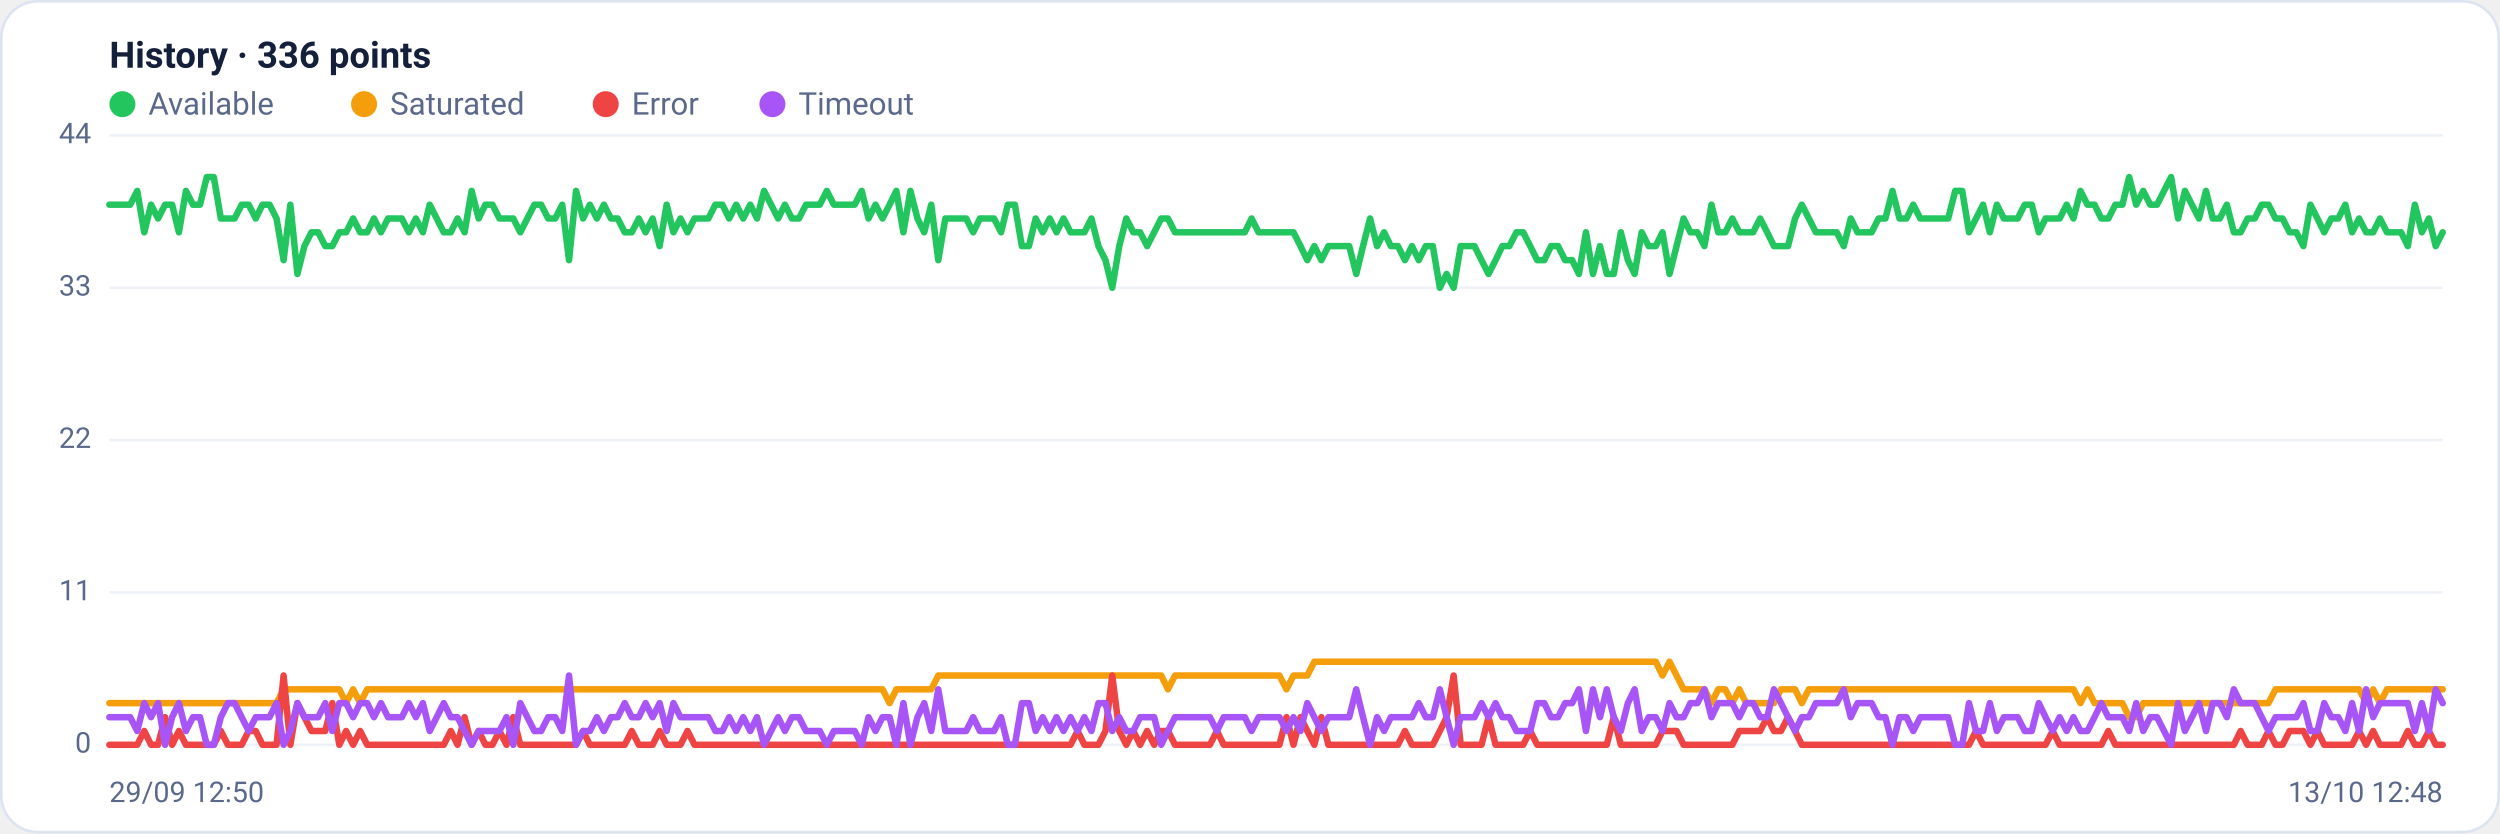
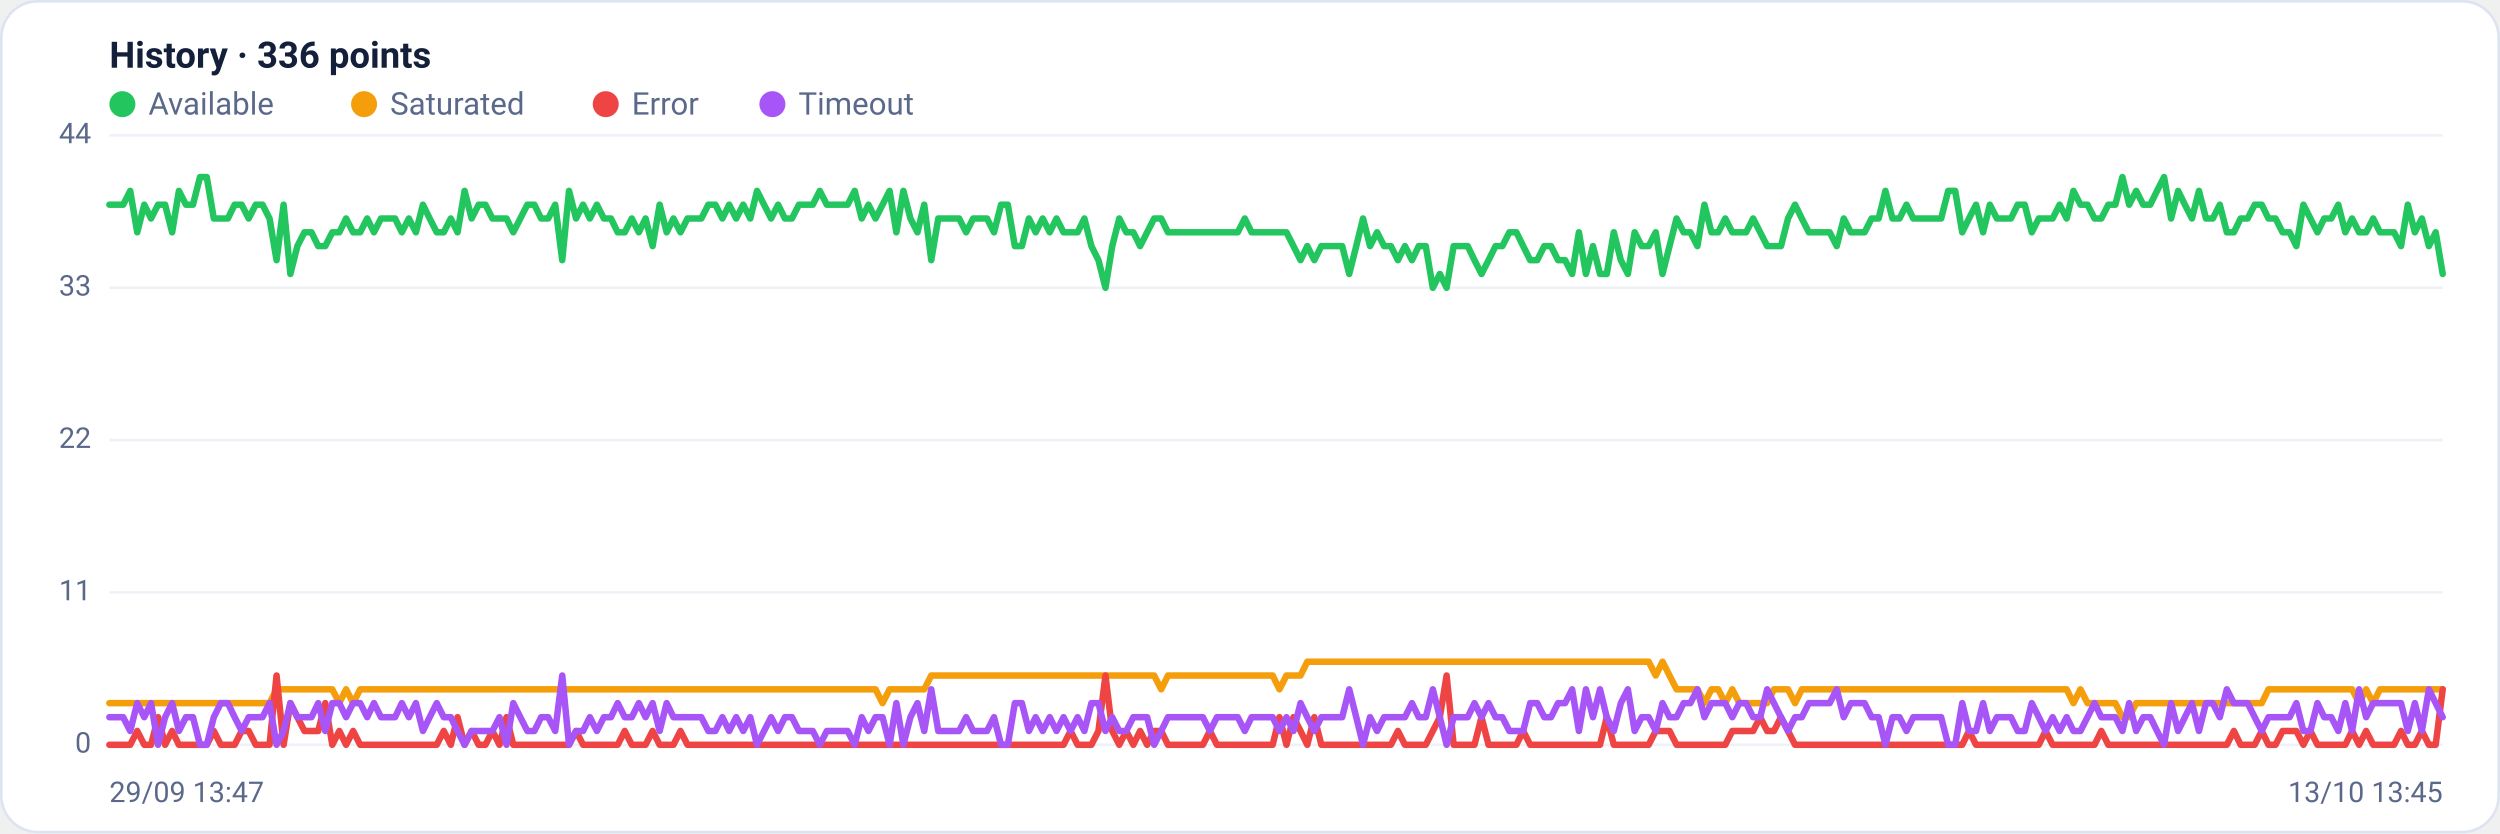
<svg xmlns="http://www.w3.org/2000/svg" viewBox="0 0 960 320" width="960" height="320" font-family="Segoe UI, system-ui, -apple-system, Roboto, Helvetica, Arial, sans-serif" role="img" aria-label="Availability history per region">
  <rect x="0.5" y="0.5" width="959" height="319" rx="14" fill="#ffffff" stroke="#dce3f1" />
  <text x="42" y="26" font-size="14" font-weight="600" fill="#14203a">History · 336 points</text>
  <circle cx="47" cy="40" r="5" fill="#22c55e" />
  <text x="57" y="44" font-size="12" fill="#5a688a">Available</text>
  <circle cx="139.8" cy="40" r="5" fill="#f59e0b" />
  <text x="149.8" y="44" font-size="12" fill="#5a688a">Saturated</text>
  <circle cx="232.6" cy="40" r="5" fill="#ef4444" />
  <text x="242.6" y="44" font-size="12" fill="#5a688a">Error</text>
  <circle cx="296.6" cy="40" r="5" fill="#a855f7" />
  <text x="306.6" y="44" font-size="12" fill="#5a688a">Timeout</text>
  <line x1="42" y1="286.0" x2="938" y2="286.0" stroke="#eef2f7" stroke-width="1" />
  <text x="35" y="289.0" text-anchor="end" font-size="11" fill="#5a688a">0</text>
  <line x1="42" y1="227.5" x2="938" y2="227.5" stroke="#eef2f7" stroke-width="1" />
  <text x="35" y="230.5" text-anchor="end" font-size="11" fill="#5a688a">11</text>
  <line x1="42" y1="169.0" x2="938" y2="169.0" stroke="#eef2f7" stroke-width="1" />
  <text x="35" y="172.0" text-anchor="end" font-size="11" fill="#5a688a">22</text>
  <line x1="42" y1="110.5" x2="938" y2="110.5" stroke="#eef2f7" stroke-width="1" />
  <text x="35" y="113.5" text-anchor="end" font-size="11" fill="#5a688a">33</text>
  <line x1="42" y1="52.0" x2="938" y2="52.0" stroke="#eef2f7" stroke-width="1" />
  <text x="35" y="55.0" text-anchor="end" font-size="11" fill="#5a688a">44</text>
-   <polyline fill="none" stroke="#22c55e" stroke-width="2.5" stroke-linejoin="round" stroke-linecap="round" points="42.0,78.6 44.7,78.6 47.3,78.6 50.0,78.6 52.7,73.3 55.4,89.2 58.0,78.6 60.7,83.9 63.4,78.6 66.1,78.6 68.7,89.2 71.4,73.3 74.1,78.6 76.8,78.6 79.4,68.0 82.1,68.0 84.8,83.9 87.5,83.9 90.1,83.9 92.8,78.6 95.5,78.6 98.2,83.9 100.8,78.6 103.5,78.6 106.2,83.9 108.9,99.9 111.5,78.6 114.2,105.2 116.9,94.5 119.6,89.2 122.2,89.2 124.9,94.5 127.6,94.5 130.3,89.2 132.9,89.2 135.6,83.9 138.3,89.2 141.0,89.2 143.6,83.9 146.3,89.2 149.0,83.9 151.7,83.9 154.3,83.9 157.0,89.2 159.7,83.9 162.4,89.2 165.0,78.6 167.7,83.9 170.4,89.2 173.1,89.2 175.7,83.9 178.4,89.2 181.1,73.3 183.8,83.9 186.4,78.6 189.1,78.6 191.8,83.9 194.5,83.9 197.1,83.9 199.8,89.2 202.5,83.9 205.2,78.6 207.8,78.6 210.5,83.9 213.2,83.9 215.9,78.6 218.5,99.9 221.2,73.3 223.9,83.9 226.5,78.6 229.2,83.9 231.9,78.6 234.6,83.9 237.2,83.9 239.9,89.2 242.6,89.2 245.3,83.9 247.9,89.2 250.6,83.9 253.3,94.5 256.0,78.6 258.6,89.2 261.3,83.9 264.0,89.2 266.7,83.9 269.3,83.9 272.0,83.9 274.7,78.6 277.4,78.6 280.0,83.9 282.7,78.6 285.4,83.9 288.1,78.6 290.7,83.9 293.4,73.3 296.1,78.6 298.8,83.9 301.4,78.6 304.1,83.9 306.8,83.9 309.5,78.6 312.1,78.6 314.8,78.6 317.5,73.3 320.2,78.6 322.8,78.6 325.5,78.6 328.2,78.6 330.9,73.3 333.5,83.9 336.2,78.6 338.9,83.9 341.6,78.6 344.2,73.3 346.9,89.2 349.6,73.3 352.3,83.9 354.9,89.2 357.6,78.6 360.3,99.9 363.0,83.9 365.6,83.9 368.3,83.9 371.0,83.9 373.7,89.2 376.3,83.9 379.0,83.9 381.7,83.9 384.4,89.2 387.0,78.6 389.7,78.6 392.4,94.5 395.1,94.5 397.7,83.9 400.4,89.2 403.1,83.9 405.7,89.2 408.4,83.9 411.1,89.2 413.8,89.2 416.4,89.2 419.1,83.9 421.8,94.5 424.5,99.9 427.1,110.5 429.8,94.5 432.5,83.9 435.2,89.2 437.8,89.2 440.5,94.5 443.2,89.2 445.9,83.9 448.5,83.9 451.2,89.2 453.9,89.2 456.6,89.2 459.2,89.2 461.9,89.2 464.6,89.2 467.3,89.2 469.9,89.2 472.6,89.2 475.3,89.2 478.0,89.2 480.6,83.9 483.3,89.2 486.0,89.2 488.7,89.2 491.3,89.2 494.0,89.2 496.7,89.2 499.4,94.5 502.0,99.9 504.7,94.5 507.4,99.9 510.1,94.5 512.7,94.5 515.4,94.5 518.1,94.5 520.8,105.2 523.4,94.5 526.1,83.9 528.8,94.5 531.5,89.2 534.1,94.5 536.8,94.5 539.5,99.9 542.2,94.5 544.8,99.9 547.5,94.5 550.2,94.5 552.9,110.5 555.5,105.2 558.2,110.5 560.9,94.5 563.6,94.5 566.2,94.5 568.9,99.9 571.6,105.2 574.3,99.9 576.9,94.5 579.6,94.5 582.3,89.2 584.9,89.2 587.6,94.5 590.3,99.9 593.0,99.9 595.6,94.5 598.3,94.5 601.0,99.9 603.7,99.9 606.3,105.2 609.0,89.2 611.7,105.2 614.4,94.5 617.0,105.2 619.7,105.2 622.4,89.2 625.1,99.9 627.7,105.2 630.4,89.2 633.1,94.5 635.8,94.5 638.4,89.2 641.1,105.2 643.8,94.5 646.5,83.9 649.1,89.2 651.8,89.2 654.5,94.5 657.2,78.6 659.8,89.2 662.5,89.2 665.2,83.9 667.9,89.2 670.5,89.2 673.2,89.2 675.9,83.9 678.6,89.2 681.2,94.5 683.9,94.5 686.6,94.5 689.3,83.9 691.9,78.6 694.6,83.9 697.3,89.2 700.0,89.2 702.6,89.2 705.3,89.2 708.0,94.5 710.7,83.9 713.3,89.2 716.0,89.2 718.7,89.2 721.4,83.9 724.0,83.9 726.7,73.3 729.4,83.9 732.1,83.9 734.7,78.6 737.4,83.9 740.1,83.9 742.8,83.9 745.4,83.9 748.1,83.9 750.8,73.3 753.5,73.3 756.1,89.2 758.8,83.9 761.5,78.6 764.1,89.2 766.8,78.6 769.5,83.9 772.2,83.9 774.8,83.9 777.5,78.6 780.2,78.6 782.9,89.2 785.5,83.9 788.2,83.9 790.9,83.9 793.6,78.6 796.2,83.9 798.9,73.3 801.6,78.6 804.3,78.6 806.9,83.9 809.6,83.9 812.3,78.6 815.0,78.6 817.6,68.0 820.3,78.6 823.0,73.3 825.7,78.6 828.3,78.6 831.0,73.3 833.7,68.0 836.4,83.9 839.0,73.3 841.7,78.6 844.4,83.9 847.1,73.3 849.7,83.9 852.4,83.9 855.1,78.6 857.8,89.2 860.4,89.2 863.1,83.9 865.8,83.9 868.5,78.6 871.1,78.6 873.8,83.9 876.5,83.9 879.2,89.2 881.8,89.2 884.5,94.5 887.2,78.6 889.9,83.9 892.5,89.2 895.2,83.9 897.9,83.9 900.6,78.6 903.2,89.2 905.9,83.9 908.6,89.2 911.3,89.2 913.9,83.9 916.6,89.2 919.3,89.2 922.0,89.2 924.6,94.5 927.3,78.6 930.0,89.2 932.7,83.9 935.3,94.5 938.0,89.2" />
-   <polyline fill="none" stroke="#f59e0b" stroke-width="2.5" stroke-linejoin="round" stroke-linecap="round" points="42.0,270.0 44.7,270.0 47.3,270.0 50.0,270.0 52.7,270.0 55.4,270.0 58.0,270.0 60.7,270.0 63.4,270.0 66.1,270.0 68.7,270.0 71.4,270.0 74.1,270.0 76.8,270.0 79.4,270.0 82.1,270.0 84.8,270.0 87.5,270.0 90.1,270.0 92.8,270.0 95.5,270.0 98.2,270.0 100.8,270.0 103.5,270.0 106.2,270.0 108.9,264.7 111.5,264.7 114.2,264.7 116.9,264.7 119.6,264.7 122.2,264.7 124.9,264.7 127.6,264.7 130.3,264.7 132.9,270.0 135.6,264.7 138.3,270.0 141.0,264.7 143.6,264.7 146.3,264.7 149.0,264.7 151.7,264.7 154.3,264.7 157.0,264.7 159.7,264.7 162.4,264.7 165.0,264.7 167.7,264.7 170.4,264.7 173.1,264.7 175.7,264.7 178.4,264.7 181.1,264.7 183.8,264.7 186.4,264.7 189.1,264.7 191.8,264.7 194.5,264.7 197.1,264.7 199.8,264.7 202.5,264.7 205.2,264.7 207.8,264.7 210.5,264.7 213.2,264.7 215.9,264.7 218.5,264.7 221.2,264.7 223.9,264.7 226.5,264.7 229.2,264.7 231.9,264.7 234.6,264.7 237.2,264.7 239.9,264.7 242.6,264.7 245.3,264.7 247.9,264.7 250.6,264.7 253.3,264.7 256.0,264.7 258.6,264.7 261.3,264.7 264.0,264.7 266.7,264.7 269.3,264.7 272.0,264.7 274.7,264.7 277.4,264.7 280.0,264.7 282.7,264.7 285.4,264.7 288.1,264.7 290.7,264.7 293.4,264.7 296.1,264.7 298.8,264.7 301.4,264.7 304.1,264.7 306.8,264.7 309.5,264.7 312.1,264.7 314.8,264.7 317.5,264.7 320.2,264.7 322.8,264.7 325.5,264.7 328.2,264.7 330.9,264.7 333.5,264.7 336.2,264.7 338.9,264.7 341.6,270.0 344.2,264.7 346.9,264.7 349.6,264.7 352.3,264.7 354.9,264.7 357.6,264.7 360.3,259.4 363.0,259.4 365.6,259.4 368.3,259.4 371.0,259.4 373.7,259.4 376.3,259.4 379.0,259.4 381.7,259.4 384.4,259.4 387.0,259.4 389.7,259.4 392.4,259.4 395.1,259.4 397.7,259.4 400.4,259.4 403.1,259.4 405.7,259.4 408.4,259.4 411.1,259.4 413.8,259.4 416.4,259.4 419.1,259.4 421.8,259.4 424.5,259.4 427.1,259.4 429.8,259.4 432.5,259.4 435.2,259.4 437.8,259.4 440.5,259.4 443.2,259.4 445.9,259.4 448.5,264.7 451.2,259.4 453.9,259.4 456.6,259.4 459.2,259.4 461.9,259.4 464.6,259.4 467.3,259.4 469.9,259.4 472.6,259.4 475.3,259.4 478.0,259.4 480.6,259.4 483.3,259.4 486.0,259.4 488.7,259.4 491.3,259.4 494.0,264.7 496.7,259.4 499.4,259.4 502.0,259.4 504.7,254.1 507.4,254.1 510.1,254.1 512.7,254.1 515.4,254.1 518.1,254.1 520.8,254.1 523.4,254.1 526.1,254.1 528.8,254.1 531.5,254.1 534.1,254.1 536.8,254.1 539.5,254.1 542.2,254.1 544.8,254.1 547.5,254.1 550.2,254.1 552.9,254.1 555.5,254.1 558.2,254.1 560.9,254.1 563.6,254.1 566.2,254.1 568.9,254.1 571.6,254.1 574.3,254.1 576.9,254.1 579.6,254.1 582.3,254.1 584.9,254.1 587.6,254.1 590.3,254.1 593.0,254.1 595.6,254.1 598.3,254.1 601.0,254.1 603.7,254.1 606.3,254.1 609.0,254.1 611.7,254.1 614.4,254.1 617.0,254.1 619.7,254.1 622.4,254.1 625.1,254.1 627.7,254.1 630.4,254.1 633.1,254.1 635.8,254.1 638.4,259.4 641.1,254.1 643.8,259.4 646.5,264.7 649.1,264.7 651.8,264.7 654.5,264.7 657.2,270.0 659.8,264.7 662.5,264.7 665.2,270.0 667.9,264.7 670.5,270.0 673.2,270.0 675.9,270.0 678.6,270.0 681.2,270.0 683.9,264.7 686.6,264.7 689.3,264.7 691.9,270.0 694.6,264.7 697.3,264.7 700.0,264.7 702.6,264.7 705.3,264.7 708.0,264.7 710.7,264.7 713.3,264.7 716.0,264.7 718.7,264.7 721.4,264.7 724.0,264.7 726.7,264.7 729.4,264.7 732.1,264.7 734.7,264.7 737.4,264.7 740.1,264.7 742.8,264.7 745.4,264.7 748.1,264.7 750.8,264.7 753.5,264.7 756.1,264.7 758.8,264.7 761.5,264.7 764.1,264.7 766.8,264.7 769.5,264.7 772.2,264.7 774.8,264.7 777.5,264.7 780.2,264.7 782.9,264.7 785.5,264.7 788.2,264.7 790.9,264.7 793.6,264.7 796.2,264.7 798.9,270.0 801.6,264.7 804.3,270.0 806.9,270.0 809.6,270.0 812.3,270.0 815.0,270.0 817.6,275.4 820.3,275.4 823.0,270.0 825.7,270.0 828.3,270.0 831.0,270.0 833.7,270.0 836.4,270.0 839.0,270.0 841.7,270.0 844.4,270.0 847.1,270.0 849.7,270.0 852.4,270.0 855.1,270.0 857.8,270.0 860.4,270.0 863.1,270.0 865.8,270.0 868.5,270.0 871.1,270.0 873.8,264.7 876.5,264.7 879.2,264.7 881.8,264.7 884.5,264.7 887.2,264.7 889.9,264.7 892.5,264.7 895.2,264.7 897.9,264.7 900.6,264.7 903.2,264.7 905.9,264.7 908.6,270.0 911.3,264.7 913.9,270.0 916.6,264.7 919.3,264.7 922.0,264.7 924.6,264.7 927.3,264.7 930.0,264.7 932.7,264.7 935.3,264.7 938.0,264.7" />
-   <polyline fill="none" stroke="#ef4444" stroke-width="2.5" stroke-linejoin="round" stroke-linecap="round" points="42.0,286.0 44.7,286.0 47.3,286.0 50.0,286.0 52.7,286.0 55.4,280.7 58.0,286.0 60.7,286.0 63.4,275.4 66.1,286.0 68.7,280.7 71.4,286.0 74.1,286.0 76.8,286.0 79.4,286.0 82.1,286.0 84.8,280.7 87.5,286.0 90.1,286.0 92.8,286.0 95.5,280.7 98.2,280.7 100.8,286.0 103.5,286.0 106.2,286.0 108.9,259.4 111.5,286.0 114.2,270.0 116.9,275.4 119.6,280.7 122.2,280.7 124.9,280.7 127.6,270.0 130.3,286.0 132.9,280.7 135.6,286.0 138.3,280.7 141.0,286.0 143.6,286.0 146.3,286.0 149.0,286.0 151.7,286.0 154.3,286.0 157.0,286.0 159.7,286.0 162.4,286.0 165.0,286.0 167.7,286.0 170.4,286.0 173.1,280.7 175.7,286.0 178.4,275.4 181.1,286.0 183.8,280.7 186.4,286.0 189.1,286.0 191.8,280.7 194.5,286.0 197.1,275.4 199.8,286.0 202.5,286.0 205.2,286.0 207.8,286.0 210.5,286.0 213.2,286.0 215.9,286.0 218.5,286.0 221.2,286.0 223.9,280.7 226.5,286.0 229.2,286.0 231.9,286.0 234.6,286.0 237.2,286.0 239.9,286.0 242.6,280.7 245.3,286.0 247.9,286.0 250.6,286.0 253.3,280.7 256.0,286.0 258.6,286.0 261.3,286.0 264.0,280.7 266.7,286.0 269.3,286.0 272.0,286.0 274.7,286.0 277.4,286.0 280.0,286.0 282.7,286.0 285.4,286.0 288.1,286.0 290.7,286.0 293.4,286.0 296.1,286.0 298.8,286.0 301.4,286.0 304.1,286.0 306.8,286.0 309.5,286.0 312.1,286.0 314.8,286.0 317.5,286.0 320.2,286.0 322.8,286.0 325.5,286.0 328.2,286.0 330.9,286.0 333.5,286.0 336.2,286.0 338.9,286.0 341.6,286.0 344.2,286.0 346.9,286.0 349.6,286.0 352.3,286.0 354.9,286.0 357.6,286.0 360.3,286.0 363.0,286.0 365.6,286.0 368.3,286.0 371.0,286.0 373.7,286.0 376.3,286.0 379.0,286.0 381.7,286.0 384.4,286.0 387.0,286.0 389.7,286.0 392.4,286.0 395.1,286.0 397.7,286.0 400.4,286.0 403.1,286.0 405.7,286.0 408.4,286.0 411.1,286.0 413.8,280.7 416.4,286.0 419.1,286.0 421.8,286.0 424.5,280.7 427.1,259.4 429.8,280.7 432.5,286.0 435.2,280.7 437.8,286.0 440.5,280.7 443.2,286.0 445.9,280.7 448.5,280.7 451.2,286.0 453.9,286.0 456.6,286.0 459.2,286.0 461.9,286.0 464.6,286.0 467.3,280.7 469.9,286.0 472.6,286.0 475.3,286.0 478.0,286.0 480.6,286.0 483.3,286.0 486.0,286.0 488.7,286.0 491.3,286.0 494.0,275.4 496.7,286.0 499.4,275.4 502.0,280.7 504.7,286.0 507.4,275.4 510.1,286.0 512.7,286.0 515.4,286.0 518.1,286.0 520.8,286.0 523.4,286.0 526.1,286.0 528.8,286.0 531.5,286.0 534.1,286.0 536.8,286.0 539.5,280.7 542.2,286.0 544.8,286.0 547.5,286.0 550.2,286.0 552.9,280.7 555.5,275.4 558.2,259.4 560.9,286.0 563.6,286.0 566.2,286.0 568.9,286.0 571.6,275.4 574.3,286.0 576.9,286.0 579.6,286.0 582.3,286.0 584.9,286.0 587.6,280.7 590.3,286.0 593.0,286.0 595.6,286.0 598.3,286.0 601.0,286.0 603.7,286.0 606.3,286.0 609.0,286.0 611.7,286.0 614.4,286.0 617.0,286.0 619.7,275.4 622.4,286.0 625.1,286.0 627.7,286.0 630.4,286.0 633.1,286.0 635.8,286.0 638.4,280.7 641.1,280.7 643.8,280.7 646.5,286.0 649.1,286.0 651.8,286.0 654.5,286.0 657.2,286.0 659.8,286.0 662.5,286.0 665.2,286.0 667.9,280.7 670.5,280.7 673.2,280.7 675.9,280.7 678.6,275.4 681.2,280.7 683.9,280.7 686.6,275.4 689.3,280.7 691.9,286.0 694.6,286.0 697.3,286.0 700.0,286.0 702.6,286.0 705.3,286.0 708.0,286.0 710.7,286.0 713.3,286.0 716.0,286.0 718.7,286.0 721.4,286.0 724.0,286.0 726.7,286.0 729.4,286.0 732.1,286.0 734.7,286.0 737.4,286.0 740.1,286.0 742.8,286.0 745.4,286.0 748.1,286.0 750.8,286.0 753.5,286.0 756.1,286.0 758.8,280.7 761.5,286.0 764.1,286.0 766.8,286.0 769.5,286.0 772.2,286.0 774.8,286.0 777.5,286.0 780.2,286.0 782.9,286.0 785.5,286.0 788.2,280.7 790.9,286.0 793.6,286.0 796.2,286.0 798.9,286.0 801.6,286.0 804.3,286.0 806.9,286.0 809.6,280.7 812.3,286.0 815.0,286.0 817.6,286.0 820.3,286.0 823.0,286.0 825.7,286.0 828.3,286.0 831.0,286.0 833.7,286.0 836.4,286.0 839.0,286.0 841.7,286.0 844.4,286.0 847.1,286.0 849.7,286.0 852.4,286.0 855.1,286.0 857.8,286.0 860.4,280.7 863.1,286.0 865.8,286.0 868.5,286.0 871.1,280.7 873.8,286.0 876.5,286.0 879.2,280.7 881.8,280.7 884.5,280.7 887.2,286.0 889.9,280.7 892.5,286.0 895.2,286.0 897.9,286.0 900.6,286.0 903.2,286.0 905.9,280.7 908.6,286.0 911.3,280.7 913.9,286.0 916.6,286.0 919.3,286.0 922.0,286.0 924.6,280.7 927.3,286.0 930.0,286.0 932.7,280.7 935.3,286.0 938.0,286.0" />
-   <polyline fill="none" stroke="#a855f7" stroke-width="2.5" stroke-linejoin="round" stroke-linecap="round" points="42.0,275.4 44.7,275.4 47.3,275.4 50.0,275.4 52.7,280.7 55.4,270.0 58.0,275.4 60.7,270.0 63.4,286.0 66.1,275.4 68.7,270.0 71.4,280.7 74.1,275.4 76.8,275.4 79.4,286.0 82.1,286.0 84.8,275.4 87.5,270.0 90.1,270.0 92.8,275.4 95.5,280.7 98.2,275.4 100.8,275.4 103.5,275.4 106.2,270.0 108.9,286.0 111.5,280.7 114.2,270.0 116.9,275.4 119.6,275.4 122.2,275.4 124.9,270.0 127.6,280.7 130.3,270.0 132.9,270.0 135.6,275.4 138.3,270.0 141.0,270.0 143.6,275.4 146.3,270.0 149.0,275.4 151.7,275.4 154.3,275.4 157.0,270.0 159.7,275.4 162.4,270.0 165.0,280.7 167.7,275.4 170.4,270.0 173.1,275.4 175.7,275.4 178.4,280.7 181.1,286.0 183.8,280.7 186.4,280.7 189.1,280.7 191.8,280.7 194.5,275.4 197.1,286.0 199.8,270.0 202.5,275.4 205.2,280.7 207.8,280.7 210.5,275.4 213.2,275.4 215.9,280.7 218.5,259.4 221.2,286.0 223.9,280.7 226.5,280.7 229.2,275.4 231.9,280.7 234.6,275.4 237.2,275.4 239.9,270.0 242.6,275.4 245.3,275.4 247.9,270.0 250.6,275.4 253.3,270.0 256.0,280.7 258.6,270.0 261.3,275.4 264.0,275.4 266.7,275.4 269.3,275.4 272.0,275.4 274.7,280.7 277.4,280.7 280.0,275.4 282.7,280.7 285.4,275.4 288.1,280.7 290.7,275.4 293.4,286.0 296.1,280.7 298.8,275.4 301.4,280.7 304.1,275.4 306.8,275.4 309.5,280.7 312.1,280.7 314.8,280.7 317.5,286.0 320.2,280.7 322.8,280.7 325.5,280.7 328.2,280.7 330.9,286.0 333.5,275.4 336.2,280.7 338.9,275.4 341.6,275.4 344.2,286.0 346.9,270.0 349.6,286.0 352.3,275.4 354.9,270.0 357.6,280.7 360.3,264.7 363.0,280.7 365.6,280.7 368.3,280.7 371.0,280.7 373.7,275.4 376.3,280.7 379.0,280.7 381.7,280.7 384.4,275.4 387.0,286.0 389.7,286.0 392.4,270.0 395.1,270.0 397.7,280.7 400.4,275.4 403.1,280.7 405.7,275.4 408.4,280.7 411.1,275.4 413.8,280.7 416.4,275.4 419.1,280.7 421.8,270.0 424.5,270.0 427.1,280.7 429.8,275.4 432.5,280.7 435.2,280.7 437.8,275.4 440.5,275.4 443.2,275.4 445.9,286.0 448.5,280.7 451.2,275.4 453.9,275.4 456.6,275.4 459.2,275.4 461.9,275.4 464.6,275.4 467.3,280.7 469.9,275.4 472.6,275.4 475.3,275.4 478.0,275.4 480.6,280.7 483.3,275.4 486.0,275.4 488.7,275.4 491.3,275.4 494.0,280.7 496.7,275.4 499.4,280.7 502.0,270.0 504.7,275.4 507.4,280.7 510.1,275.4 512.7,275.4 515.4,275.4 518.1,275.4 520.8,264.7 523.4,275.4 526.1,286.0 528.8,275.4 531.5,280.7 534.1,275.4 536.8,275.4 539.5,275.4 542.2,275.4 544.8,270.0 547.5,275.4 550.2,275.4 552.9,264.7 555.5,275.4 558.2,286.0 560.9,275.4 563.6,275.4 566.2,275.4 568.9,270.0 571.6,275.4 574.3,270.0 576.9,275.4 579.6,275.4 582.3,280.7 584.9,280.7 587.6,280.7 590.3,270.0 593.0,270.0 595.6,275.4 598.3,275.4 601.0,270.0 603.7,270.0 606.3,264.7 609.0,280.7 611.7,264.7 614.4,275.4 617.0,264.7 619.7,275.4 622.4,280.7 625.1,270.0 627.7,264.7 630.4,280.7 633.1,275.4 635.8,275.4 638.4,280.7 641.1,270.0 643.8,275.4 646.5,275.4 649.1,270.0 651.8,270.0 654.5,264.7 657.2,275.4 659.8,270.0 662.5,270.0 665.2,270.0 667.9,275.4 670.5,270.0 673.2,270.0 675.9,275.4 678.6,275.4 681.2,264.7 683.9,270.0 686.6,275.4 689.3,280.7 691.9,275.4 694.6,275.4 697.3,270.0 700.0,270.0 702.6,270.0 705.3,270.0 708.0,264.7 710.7,275.4 713.3,270.0 716.0,270.0 718.7,270.0 721.4,275.4 724.0,275.4 726.7,286.0 729.4,275.4 732.1,275.4 734.7,280.7 737.4,275.4 740.1,275.4 742.8,275.4 745.4,275.4 748.1,275.4 750.8,286.0 753.5,286.0 756.1,270.0 758.8,280.7 761.5,280.7 764.1,270.0 766.8,280.7 769.5,275.4 772.2,275.4 774.8,275.4 777.5,280.7 780.2,280.7 782.9,270.0 785.5,275.4 788.2,280.7 790.9,275.4 793.6,280.7 796.2,275.4 798.9,280.7 801.6,280.7 804.3,275.4 806.9,270.0 809.6,275.4 812.3,275.4 815.0,275.4 817.6,280.7 820.3,270.0 823.0,280.7 825.7,275.4 828.3,275.4 831.0,280.7 833.7,286.0 836.4,270.0 839.0,280.7 841.7,275.4 844.4,270.0 847.1,280.7 849.7,270.0 852.4,270.0 855.1,275.4 857.8,264.7 860.4,270.0 863.1,270.0 865.8,270.0 868.5,275.4 871.1,280.7 873.8,275.4 876.5,275.4 879.2,275.4 881.8,275.4 884.5,270.0 887.2,280.7 889.9,280.7 892.5,270.0 895.2,275.4 897.9,275.4 900.6,280.7 903.2,270.0 905.9,280.7 908.6,264.7 911.3,275.4 913.9,270.0 916.6,270.0 919.3,270.0 922.0,270.0 924.6,270.0 927.3,280.7 930.0,270.0 932.7,280.7 935.3,264.7 938.0,270.0" />
-   <text x="42" y="308" font-size="11" fill="#5a688a">29/09 12:50</text>
-   <text x="938" y="308" text-anchor="end" font-size="11" fill="#5a688a">13/10 12:48</text>
+   <polyline fill="none" stroke="#22c55e" stroke-width="2.5" stroke-linejoin="round" stroke-linecap="round" points="42.0,78.6 44.7,78.6 47.3,78.6 50.0,73.3 52.7,89.2 55.4,78.6 58.0,83.9 60.7,78.6 63.4,78.6 66.1,89.2 68.7,73.3 71.4,78.6 74.1,78.6 76.8,68.0 79.4,68.0 82.1,83.9 84.8,83.9 87.5,83.9 90.1,78.6 92.8,78.6 95.5,83.9 98.2,78.6 100.8,78.6 103.5,83.9 106.2,99.9 108.9,78.6 111.5,105.2 114.2,94.5 116.9,89.2 119.6,89.2 122.2,94.5 124.9,94.5 127.6,89.2 130.3,89.2 132.9,83.9 135.6,89.2 138.3,89.2 141.0,83.9 143.6,89.2 146.3,83.9 149.0,83.9 151.7,83.9 154.3,89.2 157.0,83.9 159.7,89.2 162.4,78.6 165.0,83.9 167.7,89.2 170.4,89.2 173.1,83.9 175.7,89.2 178.4,73.3 181.1,83.9 183.8,78.6 186.4,78.6 189.1,83.9 191.8,83.9 194.5,83.9 197.1,89.2 199.8,83.9 202.5,78.6 205.2,78.6 207.8,83.9 210.5,83.9 213.2,78.6 215.9,99.9 218.5,73.3 221.2,83.9 223.9,78.6 226.5,83.9 229.2,78.6 231.9,83.9 234.6,83.9 237.2,89.2 239.9,89.2 242.6,83.9 245.3,89.2 247.9,83.9 250.6,94.5 253.3,78.6 256.0,89.2 258.6,83.9 261.3,89.2 264.0,83.9 266.7,83.9 269.3,83.9 272.0,78.6 274.7,78.6 277.4,83.9 280.0,78.6 282.7,83.9 285.4,78.6 288.1,83.9 290.7,73.3 293.4,78.6 296.1,83.9 298.8,78.6 301.4,83.9 304.1,83.9 306.8,78.6 309.5,78.6 312.1,78.6 314.8,73.3 317.5,78.6 320.2,78.6 322.8,78.6 325.5,78.6 328.2,73.3 330.9,83.9 333.5,78.6 336.2,83.9 338.9,78.6 341.6,73.3 344.2,89.2 346.9,73.3 349.6,83.9 352.3,89.2 354.9,78.6 357.6,99.9 360.3,83.9 363.0,83.9 365.6,83.9 368.3,83.9 371.0,89.2 373.7,83.9 376.3,83.9 379.0,83.9 381.7,89.2 384.4,78.6 387.0,78.6 389.7,94.5 392.4,94.5 395.1,83.9 397.7,89.2 400.4,83.9 403.1,89.2 405.7,83.9 408.4,89.2 411.1,89.2 413.8,89.2 416.4,83.9 419.1,94.5 421.8,99.9 424.5,110.5 427.1,94.5 429.8,83.9 432.5,89.2 435.2,89.2 437.8,94.5 440.5,89.2 443.2,83.9 445.9,83.9 448.5,89.2 451.2,89.2 453.9,89.2 456.6,89.2 459.2,89.2 461.9,89.2 464.6,89.2 467.3,89.2 469.9,89.2 472.6,89.2 475.3,89.2 478.0,83.9 480.6,89.2 483.3,89.2 486.0,89.2 488.7,89.2 491.3,89.2 494.0,89.2 496.7,94.5 499.4,99.9 502.0,94.5 504.7,99.9 507.4,94.5 510.1,94.5 512.7,94.5 515.4,94.5 518.1,105.2 520.8,94.5 523.4,83.9 526.1,94.5 528.8,89.2 531.5,94.5 534.1,94.5 536.8,99.9 539.5,94.5 542.2,99.9 544.8,94.5 547.5,94.5 550.2,110.5 552.9,105.2 555.5,110.5 558.2,94.5 560.9,94.5 563.6,94.5 566.2,99.9 568.9,105.2 571.6,99.9 574.3,94.5 576.9,94.5 579.6,89.2 582.3,89.2 584.9,94.5 587.6,99.9 590.3,99.9 593.0,94.5 595.6,94.5 598.3,99.9 601.0,99.9 603.7,105.2 606.3,89.2 609.0,105.2 611.7,94.5 614.4,105.2 617.0,105.2 619.7,89.2 622.4,99.9 625.1,105.2 627.7,89.2 630.4,94.5 633.1,94.5 635.8,89.2 638.4,105.2 641.1,94.5 643.8,83.9 646.5,89.2 649.1,89.2 651.8,94.5 654.5,78.6 657.2,89.2 659.8,89.2 662.5,83.9 665.2,89.2 667.9,89.2 670.5,89.2 673.2,83.9 675.9,89.2 678.6,94.5 681.2,94.5 683.9,94.5 686.6,83.9 689.3,78.6 691.9,83.9 694.6,89.2 697.3,89.2 700.0,89.2 702.6,89.2 705.3,94.5 708.0,83.9 710.7,89.2 713.3,89.2 716.0,89.2 718.7,83.9 721.4,83.9 724.0,73.3 726.7,83.9 729.4,83.9 732.1,78.6 734.7,83.9 737.4,83.9 740.1,83.9 742.8,83.9 745.4,83.9 748.1,73.3 750.8,73.3 753.5,89.2 756.1,83.9 758.8,78.6 761.5,89.2 764.1,78.6 766.8,83.9 769.5,83.9 772.2,83.9 774.8,78.6 777.5,78.6 780.2,89.2 782.9,83.9 785.5,83.9 788.2,83.9 790.9,78.6 793.6,83.9 796.2,73.3 798.9,78.6 801.6,78.6 804.3,83.9 806.9,83.9 809.6,78.6 812.3,78.6 815.0,68.0 817.6,78.6 820.3,73.3 823.0,78.6 825.7,78.6 828.3,73.3 831.0,68.0 833.7,83.9 836.4,73.3 839.0,78.6 841.7,83.9 844.4,73.3 847.1,83.9 849.7,83.9 852.4,78.6 855.1,89.2 857.8,89.2 860.4,83.9 863.1,83.9 865.8,78.6 868.5,78.6 871.1,83.9 873.8,83.9 876.5,89.2 879.2,89.2 881.8,94.5 884.5,78.6 887.2,83.9 889.9,89.2 892.5,83.9 895.2,83.9 897.9,78.6 900.6,89.2 903.2,83.9 905.9,89.2 908.6,89.2 911.3,83.9 913.9,89.2 916.6,89.2 919.3,89.2 922.0,94.5 924.6,78.6 927.3,89.2 930.0,83.9 932.7,94.5 935.3,89.2 938.0,105.2" />
+   <polyline fill="none" stroke="#f59e0b" stroke-width="2.5" stroke-linejoin="round" stroke-linecap="round" points="42.0,270.0 44.7,270.0 47.3,270.0 50.0,270.0 52.7,270.0 55.4,270.0 58.0,270.0 60.7,270.0 63.4,270.0 66.1,270.0 68.7,270.0 71.4,270.0 74.1,270.0 76.8,270.0 79.4,270.0 82.1,270.0 84.8,270.0 87.5,270.0 90.1,270.0 92.8,270.0 95.5,270.0 98.2,270.0 100.8,270.0 103.5,270.0 106.2,264.7 108.9,264.7 111.5,264.7 114.2,264.7 116.9,264.7 119.6,264.7 122.2,264.7 124.9,264.7 127.6,264.7 130.3,270.0 132.9,264.7 135.6,270.0 138.3,264.7 141.0,264.7 143.6,264.7 146.3,264.7 149.0,264.7 151.7,264.7 154.3,264.7 157.0,264.7 159.7,264.7 162.4,264.7 165.0,264.7 167.7,264.7 170.4,264.7 173.1,264.7 175.7,264.7 178.4,264.7 181.1,264.7 183.8,264.7 186.4,264.7 189.1,264.7 191.8,264.7 194.5,264.7 197.1,264.7 199.8,264.7 202.5,264.7 205.2,264.7 207.8,264.7 210.5,264.7 213.2,264.7 215.9,264.7 218.5,264.7 221.2,264.7 223.9,264.7 226.5,264.7 229.2,264.7 231.9,264.7 234.6,264.7 237.2,264.7 239.9,264.7 242.6,264.7 245.3,264.7 247.9,264.7 250.6,264.7 253.3,264.7 256.0,264.7 258.6,264.7 261.3,264.7 264.0,264.7 266.7,264.7 269.3,264.7 272.0,264.7 274.7,264.7 277.4,264.7 280.0,264.7 282.7,264.7 285.4,264.7 288.1,264.7 290.7,264.7 293.4,264.7 296.1,264.7 298.8,264.7 301.4,264.7 304.1,264.7 306.8,264.7 309.5,264.7 312.1,264.7 314.8,264.7 317.5,264.7 320.2,264.7 322.8,264.7 325.5,264.7 328.2,264.7 330.9,264.7 333.5,264.7 336.2,264.7 338.9,270.0 341.6,264.7 344.2,264.7 346.9,264.7 349.6,264.7 352.3,264.7 354.9,264.7 357.6,259.4 360.3,259.4 363.0,259.4 365.6,259.4 368.3,259.4 371.0,259.4 373.7,259.4 376.3,259.4 379.0,259.4 381.7,259.4 384.4,259.4 387.0,259.4 389.7,259.4 392.4,259.4 395.1,259.4 397.7,259.4 400.4,259.4 403.1,259.4 405.7,259.4 408.4,259.4 411.1,259.4 413.8,259.4 416.4,259.4 419.1,259.4 421.8,259.4 424.5,259.4 427.1,259.4 429.8,259.4 432.5,259.4 435.2,259.4 437.8,259.4 440.5,259.4 443.2,259.4 445.9,264.7 448.5,259.4 451.2,259.4 453.9,259.4 456.6,259.4 459.2,259.4 461.9,259.4 464.6,259.4 467.3,259.4 469.9,259.4 472.6,259.4 475.3,259.4 478.0,259.4 480.6,259.4 483.3,259.4 486.0,259.4 488.7,259.4 491.3,264.7 494.0,259.4 496.7,259.4 499.4,259.4 502.0,254.1 504.7,254.1 507.4,254.1 510.1,254.1 512.7,254.1 515.4,254.1 518.1,254.1 520.8,254.1 523.4,254.1 526.1,254.1 528.8,254.1 531.5,254.1 534.1,254.1 536.8,254.1 539.5,254.1 542.2,254.1 544.8,254.1 547.5,254.1 550.2,254.1 552.9,254.1 555.5,254.1 558.2,254.1 560.9,254.1 563.6,254.1 566.2,254.1 568.9,254.1 571.6,254.1 574.3,254.1 576.9,254.1 579.6,254.1 582.3,254.1 584.9,254.1 587.6,254.1 590.3,254.1 593.0,254.1 595.6,254.1 598.3,254.1 601.0,254.1 603.7,254.1 606.3,254.1 609.0,254.1 611.7,254.1 614.4,254.1 617.0,254.1 619.7,254.1 622.4,254.1 625.1,254.1 627.7,254.1 630.4,254.1 633.1,254.1 635.8,259.4 638.4,254.1 641.1,259.4 643.8,264.7 646.5,264.7 649.1,264.7 651.8,264.7 654.5,270.0 657.2,264.7 659.8,264.7 662.5,270.0 665.2,264.7 667.9,270.0 670.5,270.0 673.2,270.0 675.9,270.0 678.6,270.0 681.2,264.7 683.9,264.7 686.6,264.7 689.3,270.0 691.9,264.7 694.6,264.7 697.3,264.7 700.0,264.7 702.6,264.7 705.3,264.7 708.0,264.7 710.7,264.7 713.3,264.7 716.0,264.7 718.7,264.7 721.4,264.7 724.0,264.7 726.7,264.7 729.4,264.7 732.1,264.7 734.7,264.7 737.4,264.7 740.1,264.7 742.8,264.7 745.4,264.7 748.1,264.7 750.8,264.7 753.5,264.7 756.1,264.7 758.8,264.7 761.5,264.7 764.1,264.7 766.8,264.7 769.5,264.7 772.2,264.7 774.8,264.7 777.5,264.7 780.2,264.7 782.9,264.7 785.5,264.7 788.2,264.7 790.9,264.7 793.6,264.7 796.2,270.0 798.9,264.7 801.6,270.0 804.3,270.0 806.9,270.0 809.6,270.0 812.3,270.0 815.0,275.4 817.6,275.4 820.3,270.0 823.0,270.0 825.7,270.0 828.3,270.0 831.0,270.0 833.7,270.0 836.4,270.0 839.0,270.0 841.7,270.0 844.4,270.0 847.1,270.0 849.7,270.0 852.4,270.0 855.1,270.0 857.8,270.0 860.4,270.0 863.1,270.0 865.8,270.0 868.5,270.0 871.1,264.7 873.8,264.7 876.5,264.7 879.2,264.7 881.8,264.7 884.5,264.7 887.2,264.7 889.9,264.7 892.5,264.7 895.2,264.7 897.9,264.7 900.6,264.7 903.2,264.7 905.9,270.0 908.6,264.7 911.3,270.0 913.9,264.7 916.6,264.7 919.3,264.7 922.0,264.7 924.6,264.7 927.3,264.7 930.0,264.7 932.7,264.7 935.3,264.7 938.0,264.7" />
+   <polyline fill="none" stroke="#ef4444" stroke-width="2.5" stroke-linejoin="round" stroke-linecap="round" points="42.0,286.0 44.7,286.0 47.3,286.0 50.0,286.0 52.7,280.7 55.4,286.0 58.0,286.0 60.7,275.4 63.4,286.0 66.1,280.7 68.7,286.0 71.4,286.0 74.1,286.0 76.8,286.0 79.4,286.0 82.1,280.7 84.8,286.0 87.5,286.0 90.1,286.0 92.8,280.7 95.5,280.7 98.2,286.0 100.8,286.0 103.5,286.0 106.2,259.4 108.9,286.0 111.5,270.0 114.2,275.4 116.9,280.7 119.6,280.7 122.2,280.7 124.9,270.0 127.6,286.0 130.3,280.7 132.9,286.0 135.6,280.7 138.3,286.0 141.0,286.0 143.6,286.0 146.3,286.0 149.0,286.0 151.7,286.0 154.3,286.0 157.0,286.0 159.7,286.0 162.4,286.0 165.0,286.0 167.7,286.0 170.4,280.7 173.1,286.0 175.7,275.4 178.4,286.0 181.1,280.7 183.8,286.0 186.4,286.0 189.1,280.7 191.8,286.0 194.5,275.4 197.1,286.0 199.8,286.0 202.5,286.0 205.2,286.0 207.8,286.0 210.5,286.0 213.2,286.0 215.9,286.0 218.5,286.0 221.2,280.7 223.9,286.0 226.5,286.0 229.2,286.0 231.9,286.0 234.6,286.0 237.2,286.0 239.9,280.7 242.6,286.0 245.3,286.0 247.9,286.0 250.6,280.7 253.3,286.0 256.0,286.0 258.6,286.0 261.3,280.7 264.0,286.0 266.7,286.0 269.3,286.0 272.0,286.0 274.7,286.0 277.4,286.0 280.0,286.0 282.7,286.0 285.4,286.0 288.1,286.0 290.7,286.0 293.4,286.0 296.1,286.0 298.8,286.0 301.4,286.0 304.1,286.0 306.8,286.0 309.5,286.0 312.1,286.0 314.8,286.0 317.5,286.0 320.2,286.0 322.8,286.0 325.5,286.0 328.2,286.0 330.9,286.0 333.5,286.0 336.2,286.0 338.9,286.0 341.6,286.0 344.2,286.0 346.9,286.0 349.6,286.0 352.3,286.0 354.9,286.0 357.6,286.0 360.3,286.0 363.0,286.0 365.6,286.0 368.3,286.0 371.0,286.0 373.7,286.0 376.3,286.0 379.0,286.0 381.7,286.0 384.4,286.0 387.0,286.0 389.7,286.0 392.4,286.0 395.1,286.0 397.7,286.0 400.4,286.0 403.1,286.0 405.7,286.0 408.4,286.0 411.1,280.7 413.8,286.0 416.4,286.0 419.1,286.0 421.8,280.7 424.5,259.4 427.1,280.7 429.8,286.0 432.5,280.7 435.2,286.0 437.8,280.7 440.5,286.0 443.2,280.7 445.9,280.7 448.5,286.0 451.2,286.0 453.9,286.0 456.6,286.0 459.2,286.0 461.9,286.0 464.6,280.7 467.3,286.0 469.9,286.0 472.6,286.0 475.3,286.0 478.0,286.0 480.6,286.0 483.3,286.0 486.0,286.0 488.7,286.0 491.3,275.4 494.0,286.0 496.7,275.4 499.4,280.7 502.0,286.0 504.7,275.4 507.4,286.0 510.1,286.0 512.7,286.0 515.4,286.0 518.1,286.0 520.8,286.0 523.4,286.0 526.1,286.0 528.8,286.0 531.5,286.0 534.1,286.0 536.8,280.7 539.5,286.0 542.2,286.0 544.8,286.0 547.5,286.0 550.2,280.7 552.9,275.4 555.5,259.4 558.2,286.0 560.9,286.0 563.6,286.0 566.2,286.0 568.9,275.4 571.6,286.0 574.3,286.0 576.9,286.0 579.6,286.0 582.3,286.0 584.9,280.7 587.6,286.0 590.3,286.0 593.0,286.0 595.6,286.0 598.3,286.0 601.0,286.0 603.7,286.0 606.3,286.0 609.0,286.0 611.7,286.0 614.4,286.0 617.0,275.4 619.7,286.0 622.4,286.0 625.1,286.0 627.7,286.0 630.4,286.0 633.1,286.0 635.8,280.7 638.4,280.7 641.1,280.7 643.8,286.0 646.5,286.0 649.1,286.0 651.8,286.0 654.5,286.0 657.2,286.0 659.8,286.0 662.5,286.0 665.2,280.7 667.9,280.7 670.5,280.7 673.2,280.7 675.9,275.4 678.6,280.7 681.2,280.7 683.9,275.4 686.6,280.7 689.3,286.0 691.9,286.0 694.6,286.0 697.3,286.0 700.0,286.0 702.6,286.0 705.3,286.0 708.0,286.0 710.7,286.0 713.3,286.0 716.0,286.0 718.7,286.0 721.4,286.0 724.0,286.0 726.7,286.0 729.4,286.0 732.1,286.0 734.7,286.0 737.4,286.0 740.1,286.0 742.8,286.0 745.4,286.0 748.1,286.0 750.8,286.0 753.5,286.0 756.1,280.7 758.8,286.0 761.5,286.0 764.1,286.0 766.8,286.0 769.5,286.0 772.2,286.0 774.8,286.0 777.5,286.0 780.2,286.0 782.9,286.0 785.5,280.7 788.2,286.0 790.9,286.0 793.6,286.0 796.2,286.0 798.9,286.0 801.6,286.0 804.3,286.0 806.9,280.7 809.6,286.0 812.3,286.0 815.0,286.0 817.6,286.0 820.3,286.0 823.0,286.0 825.7,286.0 828.3,286.0 831.0,286.0 833.7,286.0 836.4,286.0 839.0,286.0 841.7,286.0 844.4,286.0 847.1,286.0 849.7,286.0 852.4,286.0 855.1,286.0 857.8,280.7 860.4,286.0 863.1,286.0 865.8,286.0 868.5,280.7 871.1,286.0 873.8,286.0 876.5,280.7 879.2,280.7 881.8,280.7 884.5,286.0 887.2,280.7 889.9,286.0 892.5,286.0 895.2,286.0 897.9,286.0 900.6,286.0 903.2,280.7 905.9,286.0 908.6,280.7 911.3,286.0 913.9,286.0 916.6,286.0 919.3,286.0 922.0,280.7 924.6,286.0 927.3,286.0 930.0,280.7 932.7,286.0 935.3,286.0 938.0,264.7" />
+   <polyline fill="none" stroke="#a855f7" stroke-width="2.5" stroke-linejoin="round" stroke-linecap="round" points="42.0,275.4 44.7,275.4 47.3,275.4 50.0,280.7 52.7,270.0 55.4,275.4 58.0,270.0 60.7,286.0 63.4,275.4 66.1,270.0 68.7,280.7 71.4,275.4 74.1,275.4 76.8,286.0 79.4,286.0 82.1,275.4 84.8,270.0 87.5,270.0 90.1,275.4 92.8,280.7 95.5,275.4 98.2,275.4 100.8,275.4 103.5,270.0 106.2,286.0 108.9,280.7 111.5,270.0 114.2,275.4 116.9,275.4 119.6,275.4 122.2,270.0 124.9,280.7 127.6,270.0 130.3,270.0 132.9,275.4 135.6,270.0 138.3,270.0 141.0,275.4 143.6,270.0 146.3,275.4 149.0,275.4 151.7,275.4 154.3,270.0 157.0,275.4 159.7,270.0 162.4,280.7 165.0,275.4 167.7,270.0 170.4,275.4 173.1,275.4 175.7,280.7 178.4,286.0 181.1,280.7 183.8,280.7 186.4,280.7 189.1,280.7 191.8,275.4 194.5,286.0 197.1,270.0 199.8,275.4 202.5,280.7 205.2,280.7 207.8,275.4 210.5,275.4 213.2,280.7 215.9,259.4 218.5,286.0 221.2,280.7 223.9,280.7 226.5,275.4 229.2,280.7 231.9,275.4 234.6,275.4 237.2,270.0 239.9,275.4 242.6,275.4 245.3,270.0 247.9,275.4 250.6,270.0 253.3,280.7 256.0,270.0 258.6,275.4 261.3,275.4 264.0,275.4 266.7,275.4 269.3,275.4 272.0,280.7 274.7,280.7 277.4,275.4 280.0,280.7 282.7,275.4 285.4,280.7 288.1,275.4 290.7,286.0 293.4,280.7 296.1,275.4 298.8,280.7 301.4,275.4 304.1,275.4 306.8,280.7 309.5,280.7 312.1,280.7 314.8,286.0 317.5,280.7 320.2,280.7 322.8,280.7 325.5,280.7 328.2,286.0 330.9,275.4 333.5,280.7 336.2,275.4 338.9,275.4 341.6,286.0 344.2,270.0 346.9,286.0 349.6,275.4 352.3,270.0 354.9,280.7 357.6,264.7 360.3,280.7 363.0,280.7 365.6,280.7 368.3,280.7 371.0,275.4 373.7,280.7 376.3,280.7 379.0,280.7 381.7,275.4 384.4,286.0 387.0,286.0 389.7,270.0 392.4,270.0 395.1,280.7 397.7,275.4 400.4,280.7 403.1,275.4 405.7,280.7 408.4,275.4 411.1,280.7 413.8,275.4 416.4,280.7 419.1,270.0 421.8,270.0 424.5,280.7 427.1,275.4 429.8,280.7 432.5,280.7 435.2,275.4 437.8,275.4 440.5,275.4 443.2,286.0 445.9,280.7 448.5,275.4 451.2,275.4 453.9,275.4 456.6,275.4 459.2,275.4 461.9,275.4 464.6,280.7 467.3,275.4 469.9,275.4 472.6,275.4 475.3,275.4 478.0,280.7 480.6,275.4 483.3,275.4 486.0,275.4 488.7,275.4 491.3,280.7 494.0,275.4 496.7,280.7 499.4,270.0 502.0,275.4 504.7,280.7 507.4,275.4 510.1,275.4 512.7,275.4 515.4,275.4 518.1,264.7 520.8,275.4 523.4,286.0 526.1,275.4 528.8,280.7 531.5,275.4 534.1,275.4 536.8,275.4 539.5,275.4 542.2,270.0 544.8,275.4 547.5,275.4 550.2,264.7 552.9,275.4 555.5,286.0 558.2,275.4 560.9,275.4 563.6,275.4 566.2,270.0 568.9,275.4 571.6,270.0 574.3,275.4 576.9,275.4 579.6,280.7 582.3,280.7 584.9,280.7 587.6,270.0 590.3,270.0 593.0,275.4 595.6,275.4 598.3,270.0 601.0,270.0 603.7,264.7 606.3,280.7 609.0,264.7 611.7,275.4 614.4,264.7 617.0,275.4 619.7,280.7 622.4,270.0 625.1,264.7 627.7,280.7 630.4,275.4 633.1,275.4 635.8,280.7 638.4,270.0 641.1,275.4 643.8,275.4 646.5,270.0 649.1,270.0 651.8,264.7 654.5,275.4 657.2,270.0 659.8,270.0 662.5,270.0 665.2,275.4 667.9,270.0 670.5,270.0 673.2,275.4 675.9,275.4 678.6,264.7 681.2,270.0 683.9,275.4 686.6,280.7 689.3,275.4 691.9,275.4 694.6,270.0 697.3,270.0 700.0,270.0 702.6,270.0 705.3,264.7 708.0,275.4 710.7,270.0 713.3,270.0 716.0,270.0 718.7,275.4 721.4,275.4 724.0,286.0 726.7,275.4 729.4,275.4 732.1,280.7 734.7,275.4 737.4,275.4 740.1,275.4 742.8,275.4 745.4,275.4 748.1,286.0 750.8,286.0 753.5,270.0 756.1,280.7 758.8,280.7 761.5,270.0 764.1,280.7 766.8,275.4 769.5,275.4 772.2,275.4 774.8,280.7 777.5,280.7 780.2,270.0 782.9,275.4 785.5,280.7 788.2,275.4 790.9,280.7 793.6,275.4 796.2,280.7 798.9,280.7 801.6,275.4 804.3,270.0 806.9,275.4 809.6,275.4 812.3,275.4 815.0,280.7 817.6,270.0 820.3,280.7 823.0,275.4 825.7,275.4 828.3,280.7 831.0,286.0 833.7,270.0 836.4,280.7 839.0,275.4 841.7,270.0 844.4,280.7 847.1,270.0 849.7,270.0 852.4,275.4 855.1,264.7 857.8,270.0 860.4,270.0 863.1,270.0 865.8,275.4 868.5,280.7 871.1,275.4 873.8,275.4 876.5,275.4 879.2,275.4 881.8,270.0 884.5,280.7 887.2,280.7 889.9,270.0 892.5,275.4 895.2,275.4 897.9,280.7 900.6,270.0 903.2,280.7 905.9,264.7 908.6,275.4 911.3,270.0 913.9,270.0 916.6,270.0 919.3,270.0 922.0,270.0 924.6,280.7 927.3,270.0 930.0,280.7 932.7,264.7 935.3,270.0 938.0,275.4" />
+   <text x="42" y="308" font-size="11" fill="#5a688a">29/09 13:47</text>
+   <text x="938" y="308" text-anchor="end" font-size="11" fill="#5a688a">13/10 13:45</text>
</svg>
